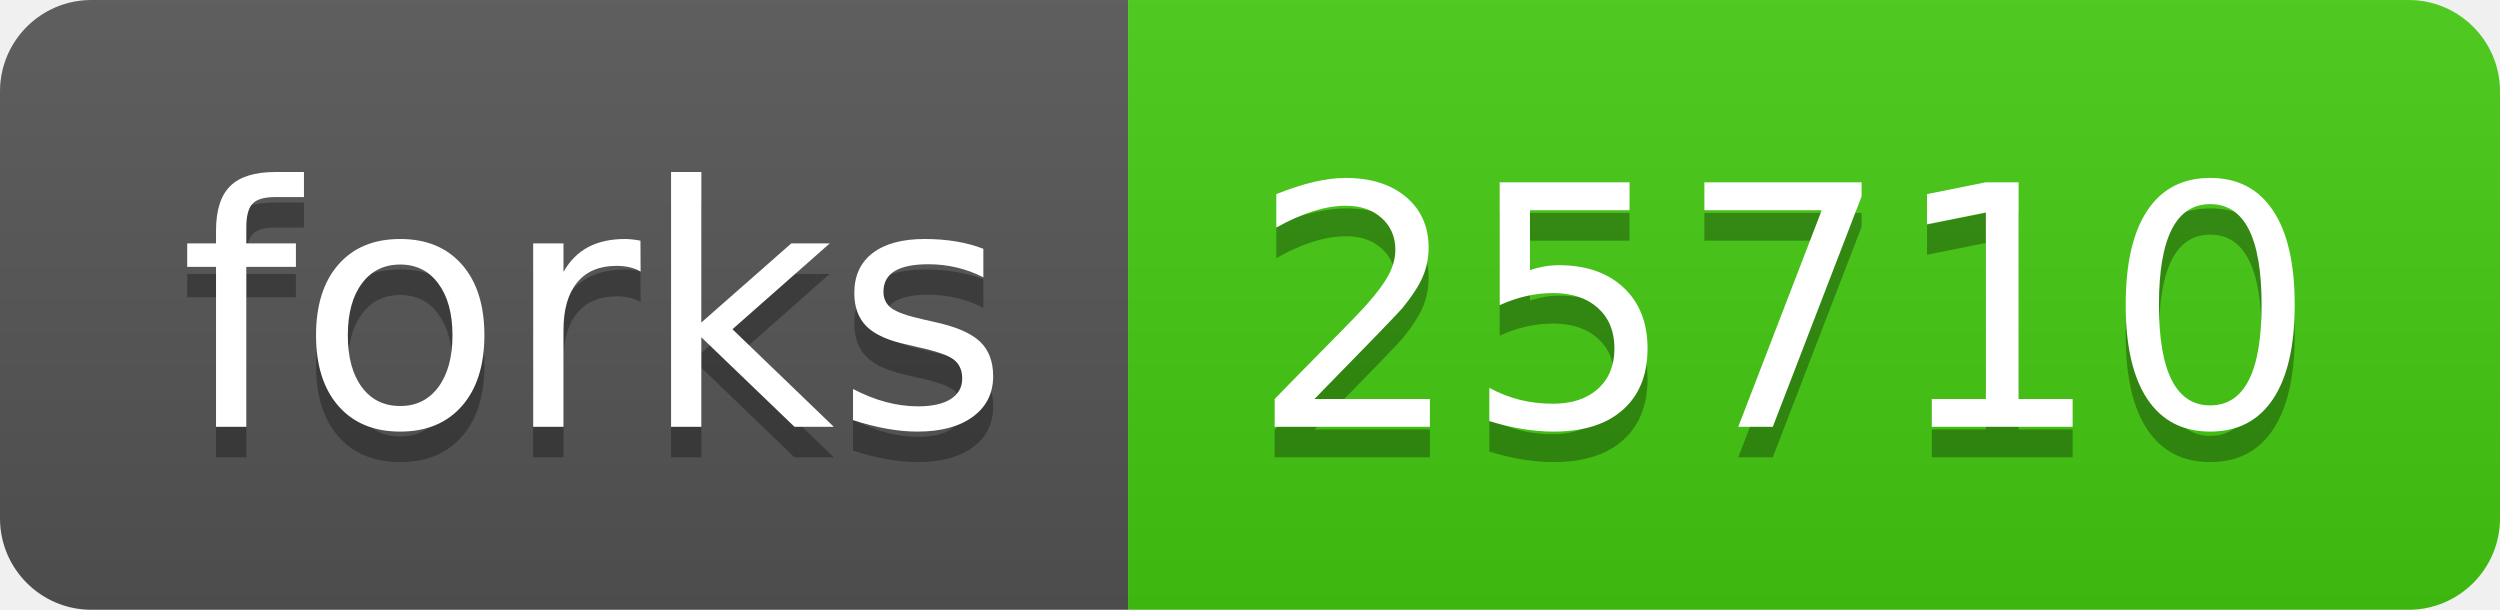
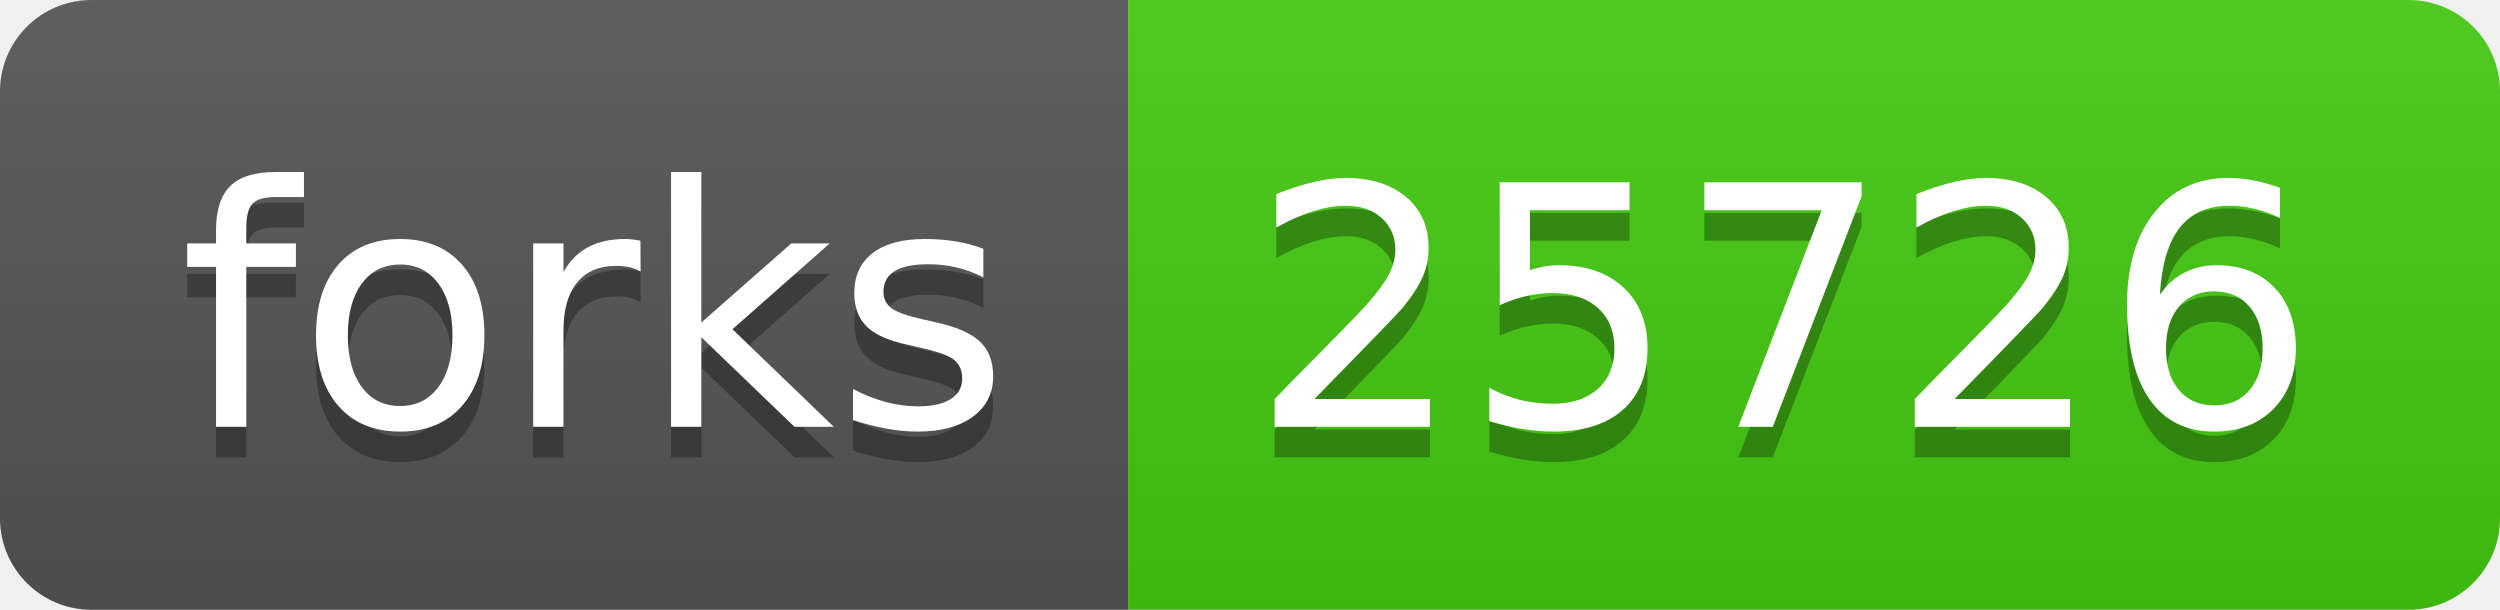
- <svg xmlns="http://www.w3.org/2000/svg" width="82" height="20" role="img" aria-label="forks: 25710">
+ <svg xmlns="http://www.w3.org/2000/svg" width="82" height="20" role="img" aria-label="forks: 25726">
  <linearGradient id="s" x2="0" y2="100%">
    <stop offset="0" stop-color="#bbb" stop-opacity=".1" />
    <stop offset="1" stop-opacity=".1" />
  </linearGradient>
  <clipPath id="r">
    <rect width="82" height="20" rx="3" fill="#fff" />
  </clipPath>
  <g clip-path="url(#r)">
    <rect width="37" height="20" fill="#555" />
    <rect x="37" width="45" height="20" fill="#4c1" />
    <rect width="82" height="20" fill="url(#s)" />
  </g>
  <g fill="#fff" text-anchor="middle" font-family="Verdana,Geneva,DejaVu Sans,sans-serif" text-rendering="geometricPrecision" font-size="110">
    <text aria-hidden="true" x="195" y="150" fill="#010101" fill-opacity=".3" transform="scale(.1)" textLength="270">forks</text>
    <text x="195" y="140" transform="scale(.1)" fill="#fff" textLength="270">forks</text>
-     <text aria-hidden="true" x="585" y="150" fill="#010101" fill-opacity=".3" transform="scale(.1)" textLength="350">25710</text>
-     <text x="585" y="140" transform="scale(.1)" fill="#fff" textLength="350">25710</text>
+     <text aria-hidden="true" x="585" y="150" fill="#010101" fill-opacity=".3" transform="scale(.1)" textLength="350">25726</text>
+     <text x="585" y="140" transform="scale(.1)" fill="#fff" textLength="350">25726</text>
  </g>
</svg>
